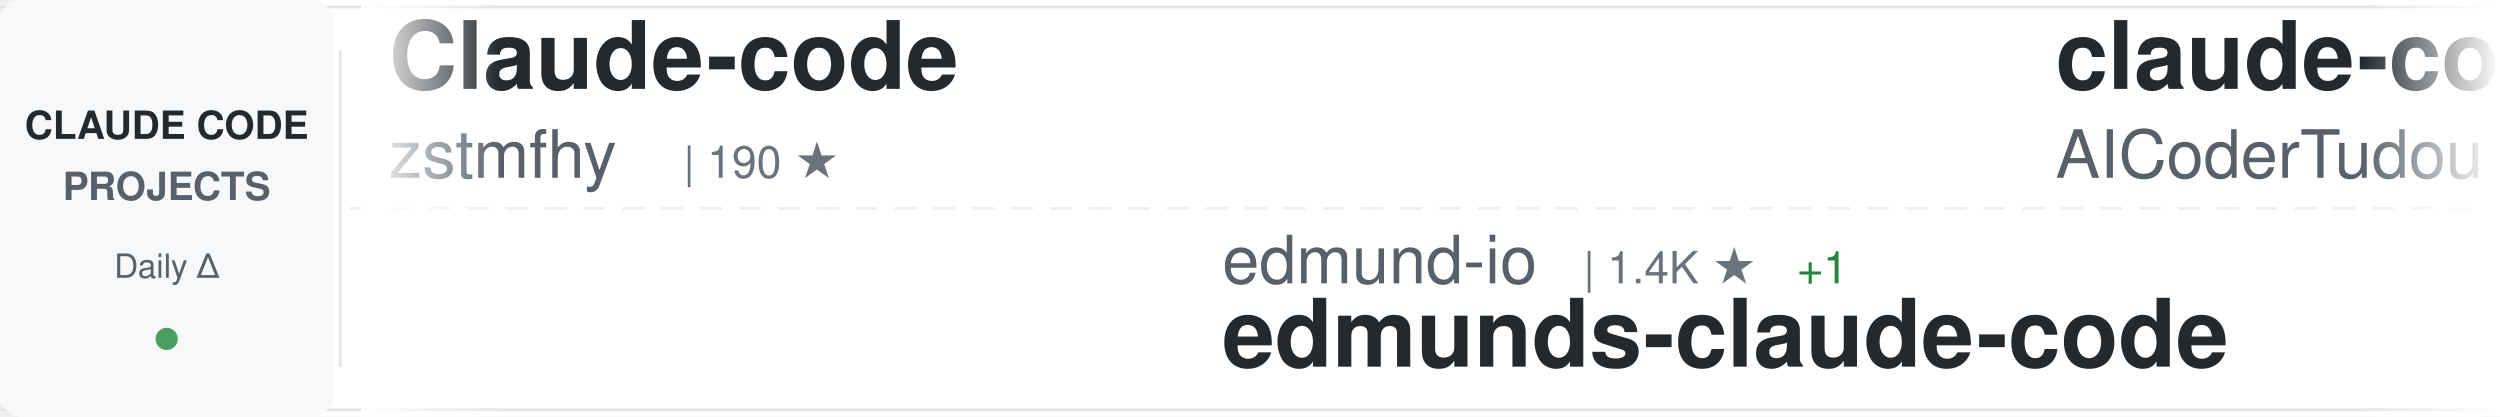
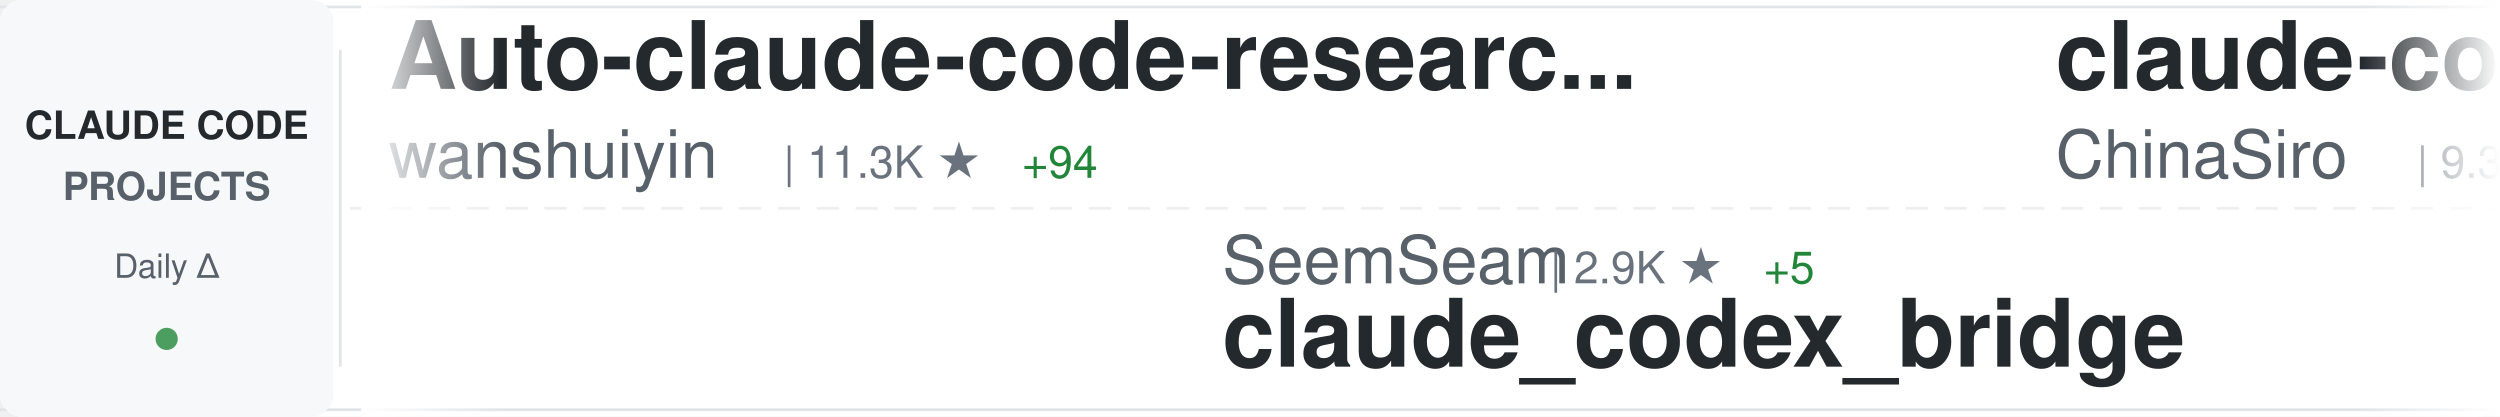
<svg xmlns="http://www.w3.org/2000/svg" width="900" height="150">
  <defs>
    <linearGradient id="awesomeLeftFade" x1="0%" y1="0%" x2="100%" y2="0%">
      <stop offset="0%" style="stop-color:#ffffff;stop-opacity:1" />
      <stop offset="100%" style="stop-color:#ffffff;stop-opacity:0" />
    </linearGradient>
    <linearGradient id="awesomeRightFade" x1="0%" y1="0%" x2="100%" y2="0%">
      <stop offset="0%" style="stop-color:#ffffff;stop-opacity:0" />
      <stop offset="100%" style="stop-color:#ffffff;stop-opacity:1" />
    </linearGradient>
  </defs>
  <rect width="900" height="150" fill="#ffffff" rx="8" />
  <rect x="0" y="2" width="900" height="1" fill="#e1e4e8" />
  <rect x="0" y="147" width="900" height="1" fill="#e1e4e8" />
  <line x1="0" y1="75" x2="900" y2="75" stroke="#e1e4e8" stroke-width="1" stroke-dasharray="8 6" opacity="0.6" />
  <rect x="0" y="0" width="120" height="150" fill="#f6f8fa" rx="8" />
  <text x="60" y="50" font-family="-apple-system, BlinkMacSystemFont, 'Segoe UI', Helvetica, Arial, sans-serif" font-size="14" font-weight="600" fill="#24292e" text-anchor="middle">CLAUDE CODE</text>
  <text x="60" y="72" font-family="-apple-system, BlinkMacSystemFont, 'Segoe UI', Helvetica, Arial, sans-serif" font-size="14" font-weight="600" fill="#586069" text-anchor="middle">PROJECTS</text>
  <text x="60" y="100" font-family="-apple-system, BlinkMacSystemFont, 'Segoe UI', Helvetica, Arial, sans-serif" font-size="12" font-weight="500" fill="#586069" text-anchor="middle">Daily Δ</text>
  <circle cx="60" cy="122" r="4" fill="#22863a" opacity="0.8" />
  <rect x="122" y="18" width="1" height="114" fill="#e1e4e8" />
  <clipPath id="awesomeTickerClip">
    <rect x="130" y="0" width="770" height="150" />
  </clipPath>
  <g clip-path="url(#awesomeTickerClip)">
    <g id="awesomeTickerItems">
      <animateTransform attributeName="transform" attributeType="XML" type="translate" from="0 0" to="-3000 0" dur="54s" repeatCount="indefinite" />
      <g transform="translate(0, 0)">
-         <text x="140" y="32" font-family="-apple-system, BlinkMacSystemFont, 'Segoe UI', Helvetica, Arial, sans-serif" font-size="34" font-weight="600" fill="#24292e">Claude-code</text>
-         <text x="140" y="64" font-family="-apple-system, BlinkMacSystemFont, 'Segoe UI', Helvetica, Arial, sans-serif" font-size="24" font-weight="400" fill="#586069">zstmfhy</text>
-         <text x="246" y="64" font-family="-apple-system, BlinkMacSystemFont, 'Segoe UI', Helvetica, Arial, sans-serif" font-size="16" font-weight="500" fill="#6a737d">| 190 ★</text>
+         <text x="140" y="32" font-family="-apple-system, BlinkMacSystemFont, 'Segoe UI', Helvetica, Arial, sans-serif" font-size="34" font-weight="600" fill="#24292e">Auto-claude-code-researc...</text>
+         <text x="140" y="64" font-family="-apple-system, BlinkMacSystemFont, 'Segoe UI', Helvetica, Arial, sans-serif" font-size="24" font-weight="400" fill="#586069">wanshuiyin</text>
+         <text x="282" y="64" font-family="-apple-system, BlinkMacSystemFont, 'Segoe UI', Helvetica, Arial, sans-serif" font-size="16" font-weight="500" fill="#6a737d">| 11.3K ★</text>
+         <text x="368" y="64" font-family="-apple-system, BlinkMacSystemFont, 'Segoe UI', Helvetica, Arial, sans-serif" font-size="16" font-weight="500" fill="#22863a"> +94</text>
      </g>
      <g transform="translate(300, 0)">
-         <text x="140" y="102" font-family="-apple-system, BlinkMacSystemFont, 'Segoe UI', Helvetica, Arial, sans-serif" font-size="24" font-weight="400" fill="#586069">edmund-io</text>
-         <text x="270" y="102" font-family="-apple-system, BlinkMacSystemFont, 'Segoe UI', Helvetica, Arial, sans-serif" font-size="16" font-weight="500" fill="#6a737d">| 1.4K ★</text>
-         <text x="347" y="102" font-family="-apple-system, BlinkMacSystemFont, 'Segoe UI', Helvetica, Arial, sans-serif" font-size="16" font-weight="500" fill="#22863a"> +1</text>
-         <text x="140" y="132" font-family="-apple-system, BlinkMacSystemFont, 'Segoe UI', Helvetica, Arial, sans-serif" font-size="34" font-weight="600" fill="#24292e">edmunds-claude-code</text>
+         <text x="140" y="102" font-family="-apple-system, BlinkMacSystemFont, 'Segoe UI', Helvetica, Arial, sans-serif" font-size="24" font-weight="400" fill="#586069">SeemSeam</text>
+         <text x="258" y="102" font-family="-apple-system, BlinkMacSystemFont, 'Segoe UI', Helvetica, Arial, sans-serif" font-size="16" font-weight="500" fill="#6a737d">| 2.9K ★</text>
+         <text x="335" y="102" font-family="-apple-system, BlinkMacSystemFont, 'Segoe UI', Helvetica, Arial, sans-serif" font-size="16" font-weight="500" fill="#22863a"> +5</text>
+         <text x="140" y="132" font-family="-apple-system, BlinkMacSystemFont, 'Segoe UI', Helvetica, Arial, sans-serif" font-size="34" font-weight="600" fill="#24292e">claude_codex_bridge</text>
      </g>
      <g transform="translate(600, 0)">
-         <text x="140" y="32" font-family="-apple-system, BlinkMacSystemFont, 'Segoe UI', Helvetica, Arial, sans-serif" font-size="34" font-weight="600" fill="#24292e">claude-code-tudou</text>
-         <text x="140" y="64" font-family="-apple-system, BlinkMacSystemFont, 'Segoe UI', Helvetica, Arial, sans-serif" font-size="24" font-weight="400" fill="#586069">AICoderTudou</text>
-         <text x="306" y="64" font-family="-apple-system, BlinkMacSystemFont, 'Segoe UI', Helvetica, Arial, sans-serif" font-size="16" font-weight="500" fill="#6a737d">| 500 ★</text>
+         <text x="140" y="32" font-family="-apple-system, BlinkMacSystemFont, 'Segoe UI', Helvetica, Arial, sans-serif" font-size="34" font-weight="600" fill="#24292e">claude-code-sourcemap</text>
+         <text x="140" y="64" font-family="-apple-system, BlinkMacSystemFont, 'Segoe UI', Helvetica, Arial, sans-serif" font-size="24" font-weight="400" fill="#586069">ChinaSiro</text>
+         <text x="270" y="64" font-family="-apple-system, BlinkMacSystemFont, 'Segoe UI', Helvetica, Arial, sans-serif" font-size="16" font-weight="500" fill="#6a737d">| 9.3K ★</text>
+         <text x="347" y="64" font-family="-apple-system, BlinkMacSystemFont, 'Segoe UI', Helvetica, Arial, sans-serif" font-size="16" font-weight="500" fill="#22863a"> +9</text>
      </g>
      <g transform="translate(900, 0)">
-         <text x="140" y="102" font-family="-apple-system, BlinkMacSystemFont, 'Segoe UI', Helvetica, Arial, sans-serif" font-size="24" font-weight="400" fill="#586069">ghuntley</text>
-         <text x="258" y="102" font-family="-apple-system, BlinkMacSystemFont, 'Segoe UI', Helvetica, Arial, sans-serif" font-size="16" font-weight="500" fill="#6a737d">| 981 ★</text>
-         <text x="140" y="132" font-family="-apple-system, BlinkMacSystemFont, 'Segoe UI', Helvetica, Arial, sans-serif" font-size="34" font-weight="600" fill="#24292e">claude-code-source-code-...</text>
+         <text x="140" y="102" font-family="-apple-system, BlinkMacSystemFont, 'Segoe UI', Helvetica, Arial, sans-serif" font-size="24" font-weight="400" fill="#586069">chauncygu</text>
+         <text x="270" y="102" font-family="-apple-system, BlinkMacSystemFont, 'Segoe UI', Helvetica, Arial, sans-serif" font-size="16" font-weight="500" fill="#6a737d">| 2.6K ★</text>
+         <text x="347" y="102" font-family="-apple-system, BlinkMacSystemFont, 'Segoe UI', Helvetica, Arial, sans-serif" font-size="16" font-weight="500" fill="#22863a"> +8</text>
+         <text x="140" y="132" font-family="-apple-system, BlinkMacSystemFont, 'Segoe UI', Helvetica, Arial, sans-serif" font-size="34" font-weight="600" fill="#24292e">collection-claude-code-s...</text>
      </g>
      <g transform="translate(1200, 0)">
-         <text x="140" y="32" font-family="-apple-system, BlinkMacSystemFont, 'Segoe UI', Helvetica, Arial, sans-serif" font-size="34" font-weight="600" fill="#24292e">claude-code-rust</text>
-         <text x="140" y="64" font-family="-apple-system, BlinkMacSystemFont, 'Segoe UI', Helvetica, Arial, sans-serif" font-size="24" font-weight="400" fill="#586069">lorryjovens-hub</text>
-         <text x="342" y="64" font-family="-apple-system, BlinkMacSystemFont, 'Segoe UI', Helvetica, Arial, sans-serif" font-size="16" font-weight="500" fill="#6a737d">| 1.6K ★</text>
+         <text x="140" y="32" font-family="-apple-system, BlinkMacSystemFont, 'Segoe UI', Helvetica, Arial, sans-serif" font-size="34" font-weight="600" fill="#24292e">claude-skills</text>
+         <text x="140" y="64" font-family="-apple-system, BlinkMacSystemFont, 'Segoe UI', Helvetica, Arial, sans-serif" font-size="24" font-weight="400" fill="#586069">alirezarezvani</text>
+         <text x="330" y="64" font-family="-apple-system, BlinkMacSystemFont, 'Segoe UI', Helvetica, Arial, sans-serif" font-size="16" font-weight="500" fill="#6a737d">| 17.1K ★</text>
+         <text x="416" y="64" font-family="-apple-system, BlinkMacSystemFont, 'Segoe UI', Helvetica, Arial, sans-serif" font-size="16" font-weight="500" fill="#22863a"> +103</text>
      </g>
      <g transform="translate(1500, 0)">
+         <text x="140" y="102" font-family="-apple-system, BlinkMacSystemFont, 'Segoe UI', Helvetica, Arial, sans-serif" font-size="24" font-weight="400" fill="#586069">ding113</text>
+         <text x="246" y="102" font-family="-apple-system, BlinkMacSystemFont, 'Segoe UI', Helvetica, Arial, sans-serif" font-size="16" font-weight="500" fill="#6a737d">| 3.0K ★</text>
+         <text x="323" y="102" font-family="-apple-system, BlinkMacSystemFont, 'Segoe UI', Helvetica, Arial, sans-serif" font-size="16" font-weight="500" fill="#22863a"> +7</text>
+         <text x="140" y="132" font-family="-apple-system, BlinkMacSystemFont, 'Segoe UI', Helvetica, Arial, sans-serif" font-size="34" font-weight="600" fill="#24292e">claude-code-hub</text>
+       </g>
+       <g transform="translate(1800, 0)">
+         <text x="140" y="32" font-family="-apple-system, BlinkMacSystemFont, 'Segoe UI', Helvetica, Arial, sans-serif" font-size="34" font-weight="600" fill="#24292e">Claude-Code</text>
+         <text x="140" y="64" font-family="-apple-system, BlinkMacSystemFont, 'Segoe UI', Helvetica, Arial, sans-serif" font-size="24" font-weight="400" fill="#586069">KPR111</text>
+         <text x="234" y="64" font-family="-apple-system, BlinkMacSystemFont, 'Segoe UI', Helvetica, Arial, sans-serif" font-size="16" font-weight="500" fill="#6a737d">| 18 ★</text>
+       </g>
+       <g transform="translate(2100, 0)">
        <text x="140" y="102" font-family="-apple-system, BlinkMacSystemFont, 'Segoe UI', Helvetica, Arial, sans-serif" font-size="24" font-weight="400" fill="#586069">LING71671</text>
        <text x="270" y="102" font-family="-apple-system, BlinkMacSystemFont, 'Segoe UI', Helvetica, Arial, sans-serif" font-size="16" font-weight="500" fill="#6a737d">| 874 ★</text>
        <text x="140" y="132" font-family="-apple-system, BlinkMacSystemFont, 'Segoe UI', Helvetica, Arial, sans-serif" font-size="34" font-weight="600" fill="#24292e">Open-ClaudeCode</text>
      </g>
-       <g transform="translate(1800, 0)">
-         <text x="140" y="32" font-family="-apple-system, BlinkMacSystemFont, 'Segoe UI', Helvetica, Arial, sans-serif" font-size="34" font-weight="600" fill="#24292e">claude-code-settings</text>
-         <text x="140" y="64" font-family="-apple-system, BlinkMacSystemFont, 'Segoe UI', Helvetica, Arial, sans-serif" font-size="24" font-weight="400" fill="#586069">feiskyer</text>
-         <text x="258" y="64" font-family="-apple-system, BlinkMacSystemFont, 'Segoe UI', Helvetica, Arial, sans-serif" font-size="16" font-weight="500" fill="#6a737d">| 1.5K ★</text>
-         <text x="335" y="64" font-family="-apple-system, BlinkMacSystemFont, 'Segoe UI', Helvetica, Arial, sans-serif" font-size="16" font-weight="500" fill="#22863a"> +1</text>
-       </g>
-       <g transform="translate(2100, 0)">
-         <text x="140" y="102" font-family="-apple-system, BlinkMacSystemFont, 'Segoe UI', Helvetica, Arial, sans-serif" font-size="24" font-weight="400" fill="#586069">https-deeplearning-ai</text>
-         <text x="414" y="102" font-family="-apple-system, BlinkMacSystemFont, 'Segoe UI', Helvetica, Arial, sans-serif" font-size="16" font-weight="500" fill="#6a737d">| 522 ★</text>
-         <text x="140" y="132" font-family="-apple-system, BlinkMacSystemFont, 'Segoe UI', Helvetica, Arial, sans-serif" font-size="34" font-weight="600" fill="#24292e">sc-claude-code-files</text>
-       </g>
      <g transform="translate(2400, 0)">
-         <text x="140" y="32" font-family="-apple-system, BlinkMacSystemFont, 'Segoe UI', Helvetica, Arial, sans-serif" font-size="34" font-weight="600" fill="#24292e">claude-code-rev</text>
-         <text x="140" y="64" font-family="-apple-system, BlinkMacSystemFont, 'Segoe UI', Helvetica, Arial, sans-serif" font-size="24" font-weight="400" fill="#586069">oboard</text>
-         <text x="234" y="64" font-family="-apple-system, BlinkMacSystemFont, 'Segoe UI', Helvetica, Arial, sans-serif" font-size="16" font-weight="500" fill="#6a737d">| 3.2K ★</text>
-         <text x="311" y="64" font-family="-apple-system, BlinkMacSystemFont, 'Segoe UI', Helvetica, Arial, sans-serif" font-size="16" font-weight="500" fill="#22863a"> +4</text>
+         <text x="140" y="32" font-family="-apple-system, BlinkMacSystemFont, 'Segoe UI', Helvetica, Arial, sans-serif" font-size="34" font-weight="600" fill="#24292e">skills</text>
+         <text x="140" y="64" font-family="-apple-system, BlinkMacSystemFont, 'Segoe UI', Helvetica, Arial, sans-serif" font-size="24" font-weight="400" fill="#586069">anthropics</text>
+         <text x="282" y="64" font-family="-apple-system, BlinkMacSystemFont, 'Segoe UI', Helvetica, Arial, sans-serif" font-size="16" font-weight="500" fill="#6a737d">| 146.2K ★</text>
+         <text x="377" y="64" font-family="-apple-system, BlinkMacSystemFont, 'Segoe UI', Helvetica, Arial, sans-serif" font-size="16" font-weight="500" fill="#22863a"> +476</text>
      </g>
      <g transform="translate(2700, 0)">
-         <text x="140" y="102" font-family="-apple-system, BlinkMacSystemFont, 'Segoe UI', Helvetica, Arial, sans-serif" font-size="24" font-weight="400" fill="#586069">frankbria</text>
-         <text x="270" y="102" font-family="-apple-system, BlinkMacSystemFont, 'Segoe UI', Helvetica, Arial, sans-serif" font-size="16" font-weight="500" fill="#6a737d">| 9.2K ★</text>
-         <text x="347" y="102" font-family="-apple-system, BlinkMacSystemFont, 'Segoe UI', Helvetica, Arial, sans-serif" font-size="16" font-weight="500" fill="#22863a"> +8</text>
-         <text x="140" y="132" font-family="-apple-system, BlinkMacSystemFont, 'Segoe UI', Helvetica, Arial, sans-serif" font-size="34" font-weight="600" fill="#24292e">ralph-claude-code</text>
+         <text x="140" y="102" font-family="-apple-system, BlinkMacSystemFont, 'Segoe UI', Helvetica, Arial, sans-serif" font-size="24" font-weight="400" fill="#586069">fuergaosi233</text>
+         <text x="306" y="102" font-family="-apple-system, BlinkMacSystemFont, 'Segoe UI', Helvetica, Arial, sans-serif" font-size="16" font-weight="500" fill="#6a737d">| 2.6K ★</text>
+         <text x="383" y="102" font-family="-apple-system, BlinkMacSystemFont, 'Segoe UI', Helvetica, Arial, sans-serif" font-size="16" font-weight="500" fill="#22863a"> +4</text>
+         <text x="140" y="132" font-family="-apple-system, BlinkMacSystemFont, 'Segoe UI', Helvetica, Arial, sans-serif" font-size="34" font-weight="600" fill="#24292e">claude-code-proxy</text>
      </g>
      <g transform="translate(3000, 0)">
-         <text x="140" y="32" font-family="-apple-system, BlinkMacSystemFont, 'Segoe UI', Helvetica, Arial, sans-serif" font-size="34" font-weight="600" fill="#24292e">Claude-code</text>
-         <text x="140" y="64" font-family="-apple-system, BlinkMacSystemFont, 'Segoe UI', Helvetica, Arial, sans-serif" font-size="24" font-weight="400" fill="#586069">zstmfhy</text>
-         <text x="246" y="64" font-family="-apple-system, BlinkMacSystemFont, 'Segoe UI', Helvetica, Arial, sans-serif" font-size="16" font-weight="500" fill="#6a737d">| 190 ★</text>
+         <text x="140" y="32" font-family="-apple-system, BlinkMacSystemFont, 'Segoe UI', Helvetica, Arial, sans-serif" font-size="34" font-weight="600" fill="#24292e">Auto-claude-code-researc...</text>
+         <text x="140" y="64" font-family="-apple-system, BlinkMacSystemFont, 'Segoe UI', Helvetica, Arial, sans-serif" font-size="24" font-weight="400" fill="#586069">wanshuiyin</text>
+         <text x="282" y="64" font-family="-apple-system, BlinkMacSystemFont, 'Segoe UI', Helvetica, Arial, sans-serif" font-size="16" font-weight="500" fill="#6a737d">| 11.3K ★</text>
+         <text x="368" y="64" font-family="-apple-system, BlinkMacSystemFont, 'Segoe UI', Helvetica, Arial, sans-serif" font-size="16" font-weight="500" fill="#22863a"> +94</text>
      </g>
      <g transform="translate(3300, 0)">
-         <text x="140" y="102" font-family="-apple-system, BlinkMacSystemFont, 'Segoe UI', Helvetica, Arial, sans-serif" font-size="24" font-weight="400" fill="#586069">edmund-io</text>
-         <text x="270" y="102" font-family="-apple-system, BlinkMacSystemFont, 'Segoe UI', Helvetica, Arial, sans-serif" font-size="16" font-weight="500" fill="#6a737d">| 1.4K ★</text>
-         <text x="347" y="102" font-family="-apple-system, BlinkMacSystemFont, 'Segoe UI', Helvetica, Arial, sans-serif" font-size="16" font-weight="500" fill="#22863a"> +1</text>
-         <text x="140" y="132" font-family="-apple-system, BlinkMacSystemFont, 'Segoe UI', Helvetica, Arial, sans-serif" font-size="34" font-weight="600" fill="#24292e">edmunds-claude-code</text>
+         <text x="140" y="102" font-family="-apple-system, BlinkMacSystemFont, 'Segoe UI', Helvetica, Arial, sans-serif" font-size="24" font-weight="400" fill="#586069">SeemSeam</text>
+         <text x="258" y="102" font-family="-apple-system, BlinkMacSystemFont, 'Segoe UI', Helvetica, Arial, sans-serif" font-size="16" font-weight="500" fill="#6a737d">| 2.9K ★</text>
+         <text x="335" y="102" font-family="-apple-system, BlinkMacSystemFont, 'Segoe UI', Helvetica, Arial, sans-serif" font-size="16" font-weight="500" fill="#22863a"> +5</text>
+         <text x="140" y="132" font-family="-apple-system, BlinkMacSystemFont, 'Segoe UI', Helvetica, Arial, sans-serif" font-size="34" font-weight="600" fill="#24292e">claude_codex_bridge</text>
      </g>
      <g transform="translate(3600, 0)">
-         <text x="140" y="32" font-family="-apple-system, BlinkMacSystemFont, 'Segoe UI', Helvetica, Arial, sans-serif" font-size="34" font-weight="600" fill="#24292e">claude-code-tudou</text>
-         <text x="140" y="64" font-family="-apple-system, BlinkMacSystemFont, 'Segoe UI', Helvetica, Arial, sans-serif" font-size="24" font-weight="400" fill="#586069">AICoderTudou</text>
-         <text x="306" y="64" font-family="-apple-system, BlinkMacSystemFont, 'Segoe UI', Helvetica, Arial, sans-serif" font-size="16" font-weight="500" fill="#6a737d">| 500 ★</text>
+         <text x="140" y="32" font-family="-apple-system, BlinkMacSystemFont, 'Segoe UI', Helvetica, Arial, sans-serif" font-size="34" font-weight="600" fill="#24292e">claude-code-sourcemap</text>
+         <text x="140" y="64" font-family="-apple-system, BlinkMacSystemFont, 'Segoe UI', Helvetica, Arial, sans-serif" font-size="24" font-weight="400" fill="#586069">ChinaSiro</text>
+         <text x="270" y="64" font-family="-apple-system, BlinkMacSystemFont, 'Segoe UI', Helvetica, Arial, sans-serif" font-size="16" font-weight="500" fill="#6a737d">| 9.3K ★</text>
+         <text x="347" y="64" font-family="-apple-system, BlinkMacSystemFont, 'Segoe UI', Helvetica, Arial, sans-serif" font-size="16" font-weight="500" fill="#22863a"> +9</text>
      </g>
      <g transform="translate(3900, 0)">
-         <text x="140" y="102" font-family="-apple-system, BlinkMacSystemFont, 'Segoe UI', Helvetica, Arial, sans-serif" font-size="24" font-weight="400" fill="#586069">ghuntley</text>
-         <text x="258" y="102" font-family="-apple-system, BlinkMacSystemFont, 'Segoe UI', Helvetica, Arial, sans-serif" font-size="16" font-weight="500" fill="#6a737d">| 981 ★</text>
-         <text x="140" y="132" font-family="-apple-system, BlinkMacSystemFont, 'Segoe UI', Helvetica, Arial, sans-serif" font-size="34" font-weight="600" fill="#24292e">claude-code-source-code-...</text>
+         <text x="140" y="102" font-family="-apple-system, BlinkMacSystemFont, 'Segoe UI', Helvetica, Arial, sans-serif" font-size="24" font-weight="400" fill="#586069">chauncygu</text>
+         <text x="270" y="102" font-family="-apple-system, BlinkMacSystemFont, 'Segoe UI', Helvetica, Arial, sans-serif" font-size="16" font-weight="500" fill="#6a737d">| 2.6K ★</text>
+         <text x="347" y="102" font-family="-apple-system, BlinkMacSystemFont, 'Segoe UI', Helvetica, Arial, sans-serif" font-size="16" font-weight="500" fill="#22863a"> +8</text>
+         <text x="140" y="132" font-family="-apple-system, BlinkMacSystemFont, 'Segoe UI', Helvetica, Arial, sans-serif" font-size="34" font-weight="600" fill="#24292e">collection-claude-code-s...</text>
      </g>
    </g>
  </g>
  <rect x="130" y="0" width="50" height="150" fill="url(#awesomeLeftFade)" />
  <rect x="850" y="0" width="50" height="150" fill="url(#awesomeRightFade)" />
</svg>
